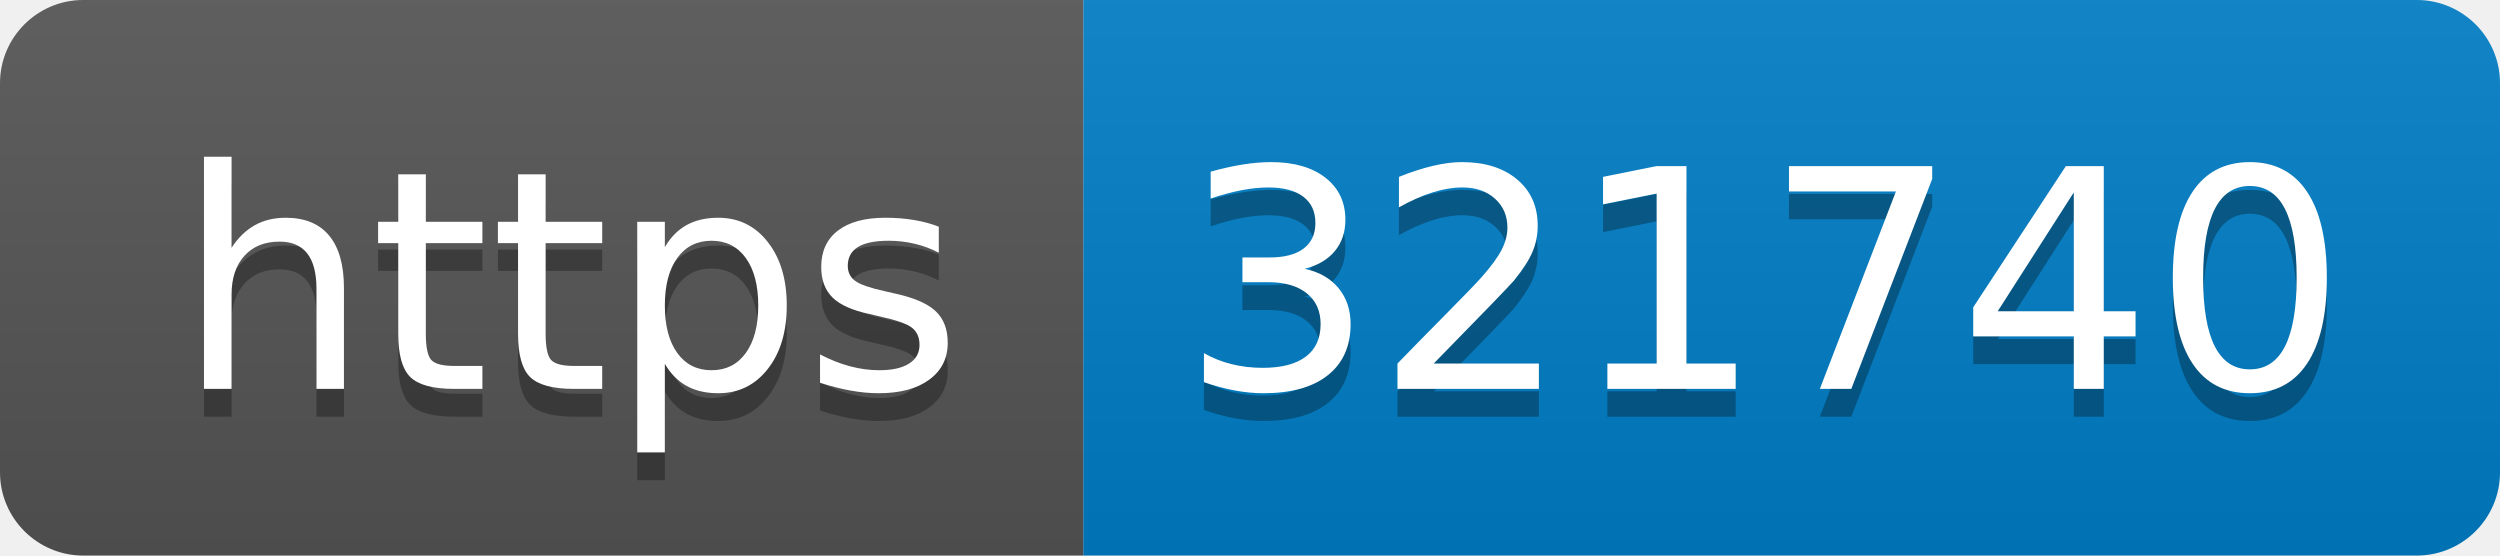
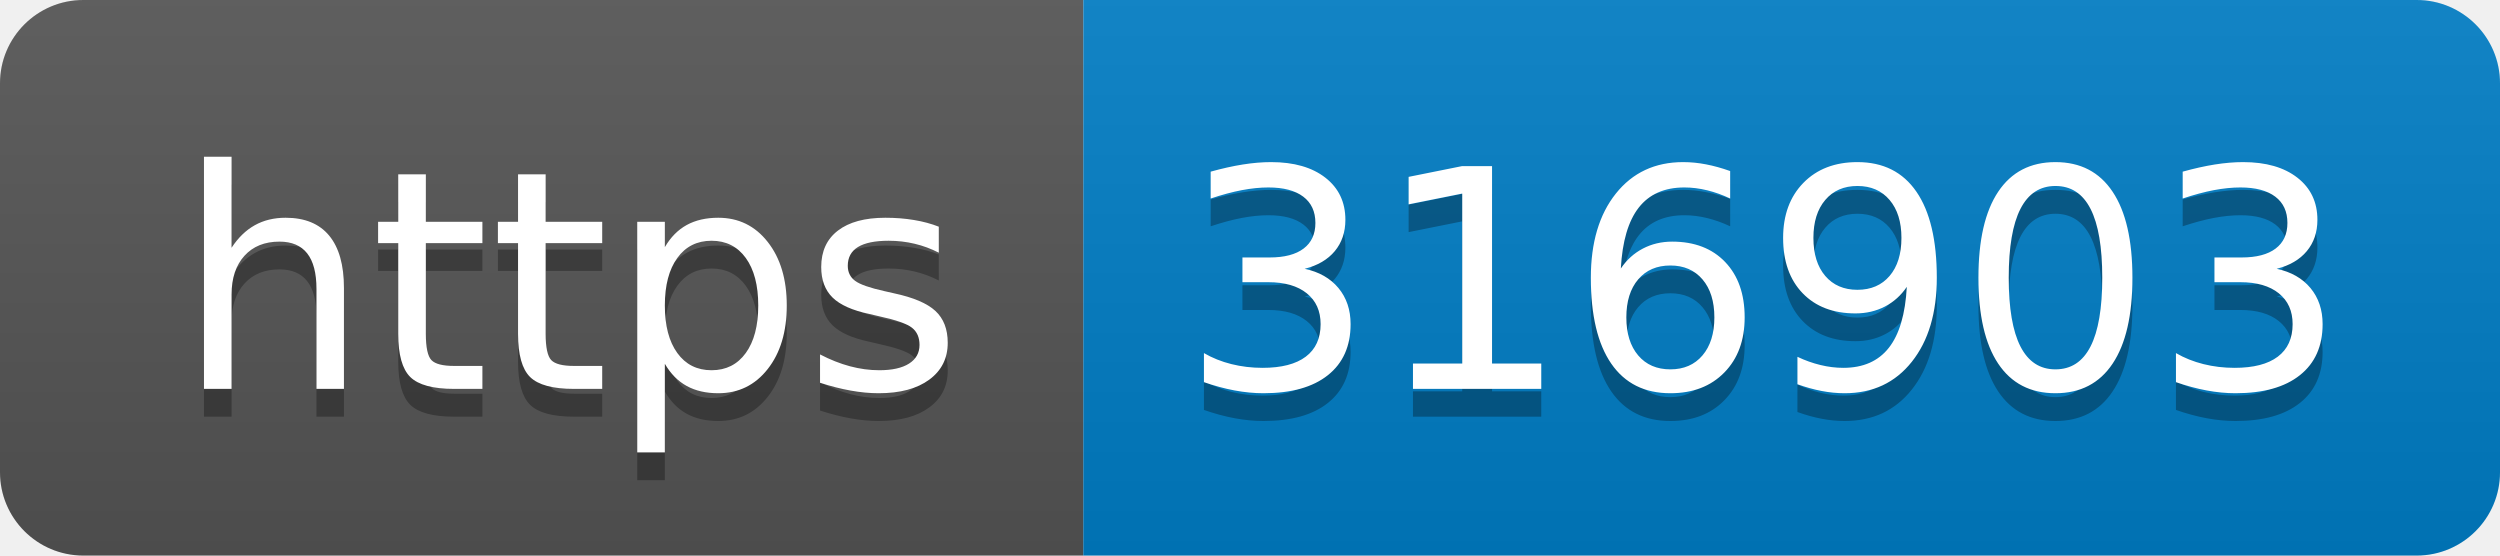
- <svg xmlns="http://www.w3.org/2000/svg" width="90" height="20" role="img" aria-label="https: 321740">
+ <svg xmlns="http://www.w3.org/2000/svg" width="90" height="20" role="img" aria-label="https: 316903">
  <linearGradient id="s" x2="0" y2="100%">
    <stop offset="0" stop-color="#bbb" stop-opacity=".1" />
    <stop offset="1" stop-opacity=".1" />
  </linearGradient>
  <clipPath id="r">
    <rect width="90" height="20" rx="3" fill="#fff" />
  </clipPath>
  <g clip-path="url(#r)">
    <rect width="39" height="20" fill="#555" />
    <rect x="39" width="51" height="20" fill="#007ec6" />
    <rect width="90" height="20" fill="url(#s)" />
  </g>
  <g fill="#fff" text-anchor="middle" font-family="Verdana,Geneva,DejaVu Sans,sans-serif" text-rendering="geometricPrecision" font-size="110">
    <text aria-hidden="true" x="205" y="150" fill="#010101" fill-opacity=".3" transform="scale(.1)" textLength="290">https</text>
    <text x="205" y="140" transform="scale(.1)" fill="#fff" textLength="290">https</text>
-     <text aria-hidden="true" x="635" y="150" fill="#010101" fill-opacity=".3" transform="scale(.1)" textLength="410">321740</text>
-     <text x="635" y="140" transform="scale(.1)" fill="#fff" textLength="410">321740</text>
+     <text aria-hidden="true" x="635" y="150" fill="#010101" fill-opacity=".3" transform="scale(.1)" textLength="410">316903</text>
+     <text x="635" y="140" transform="scale(.1)" fill="#fff" textLength="410">316903</text>
  </g>
</svg>
